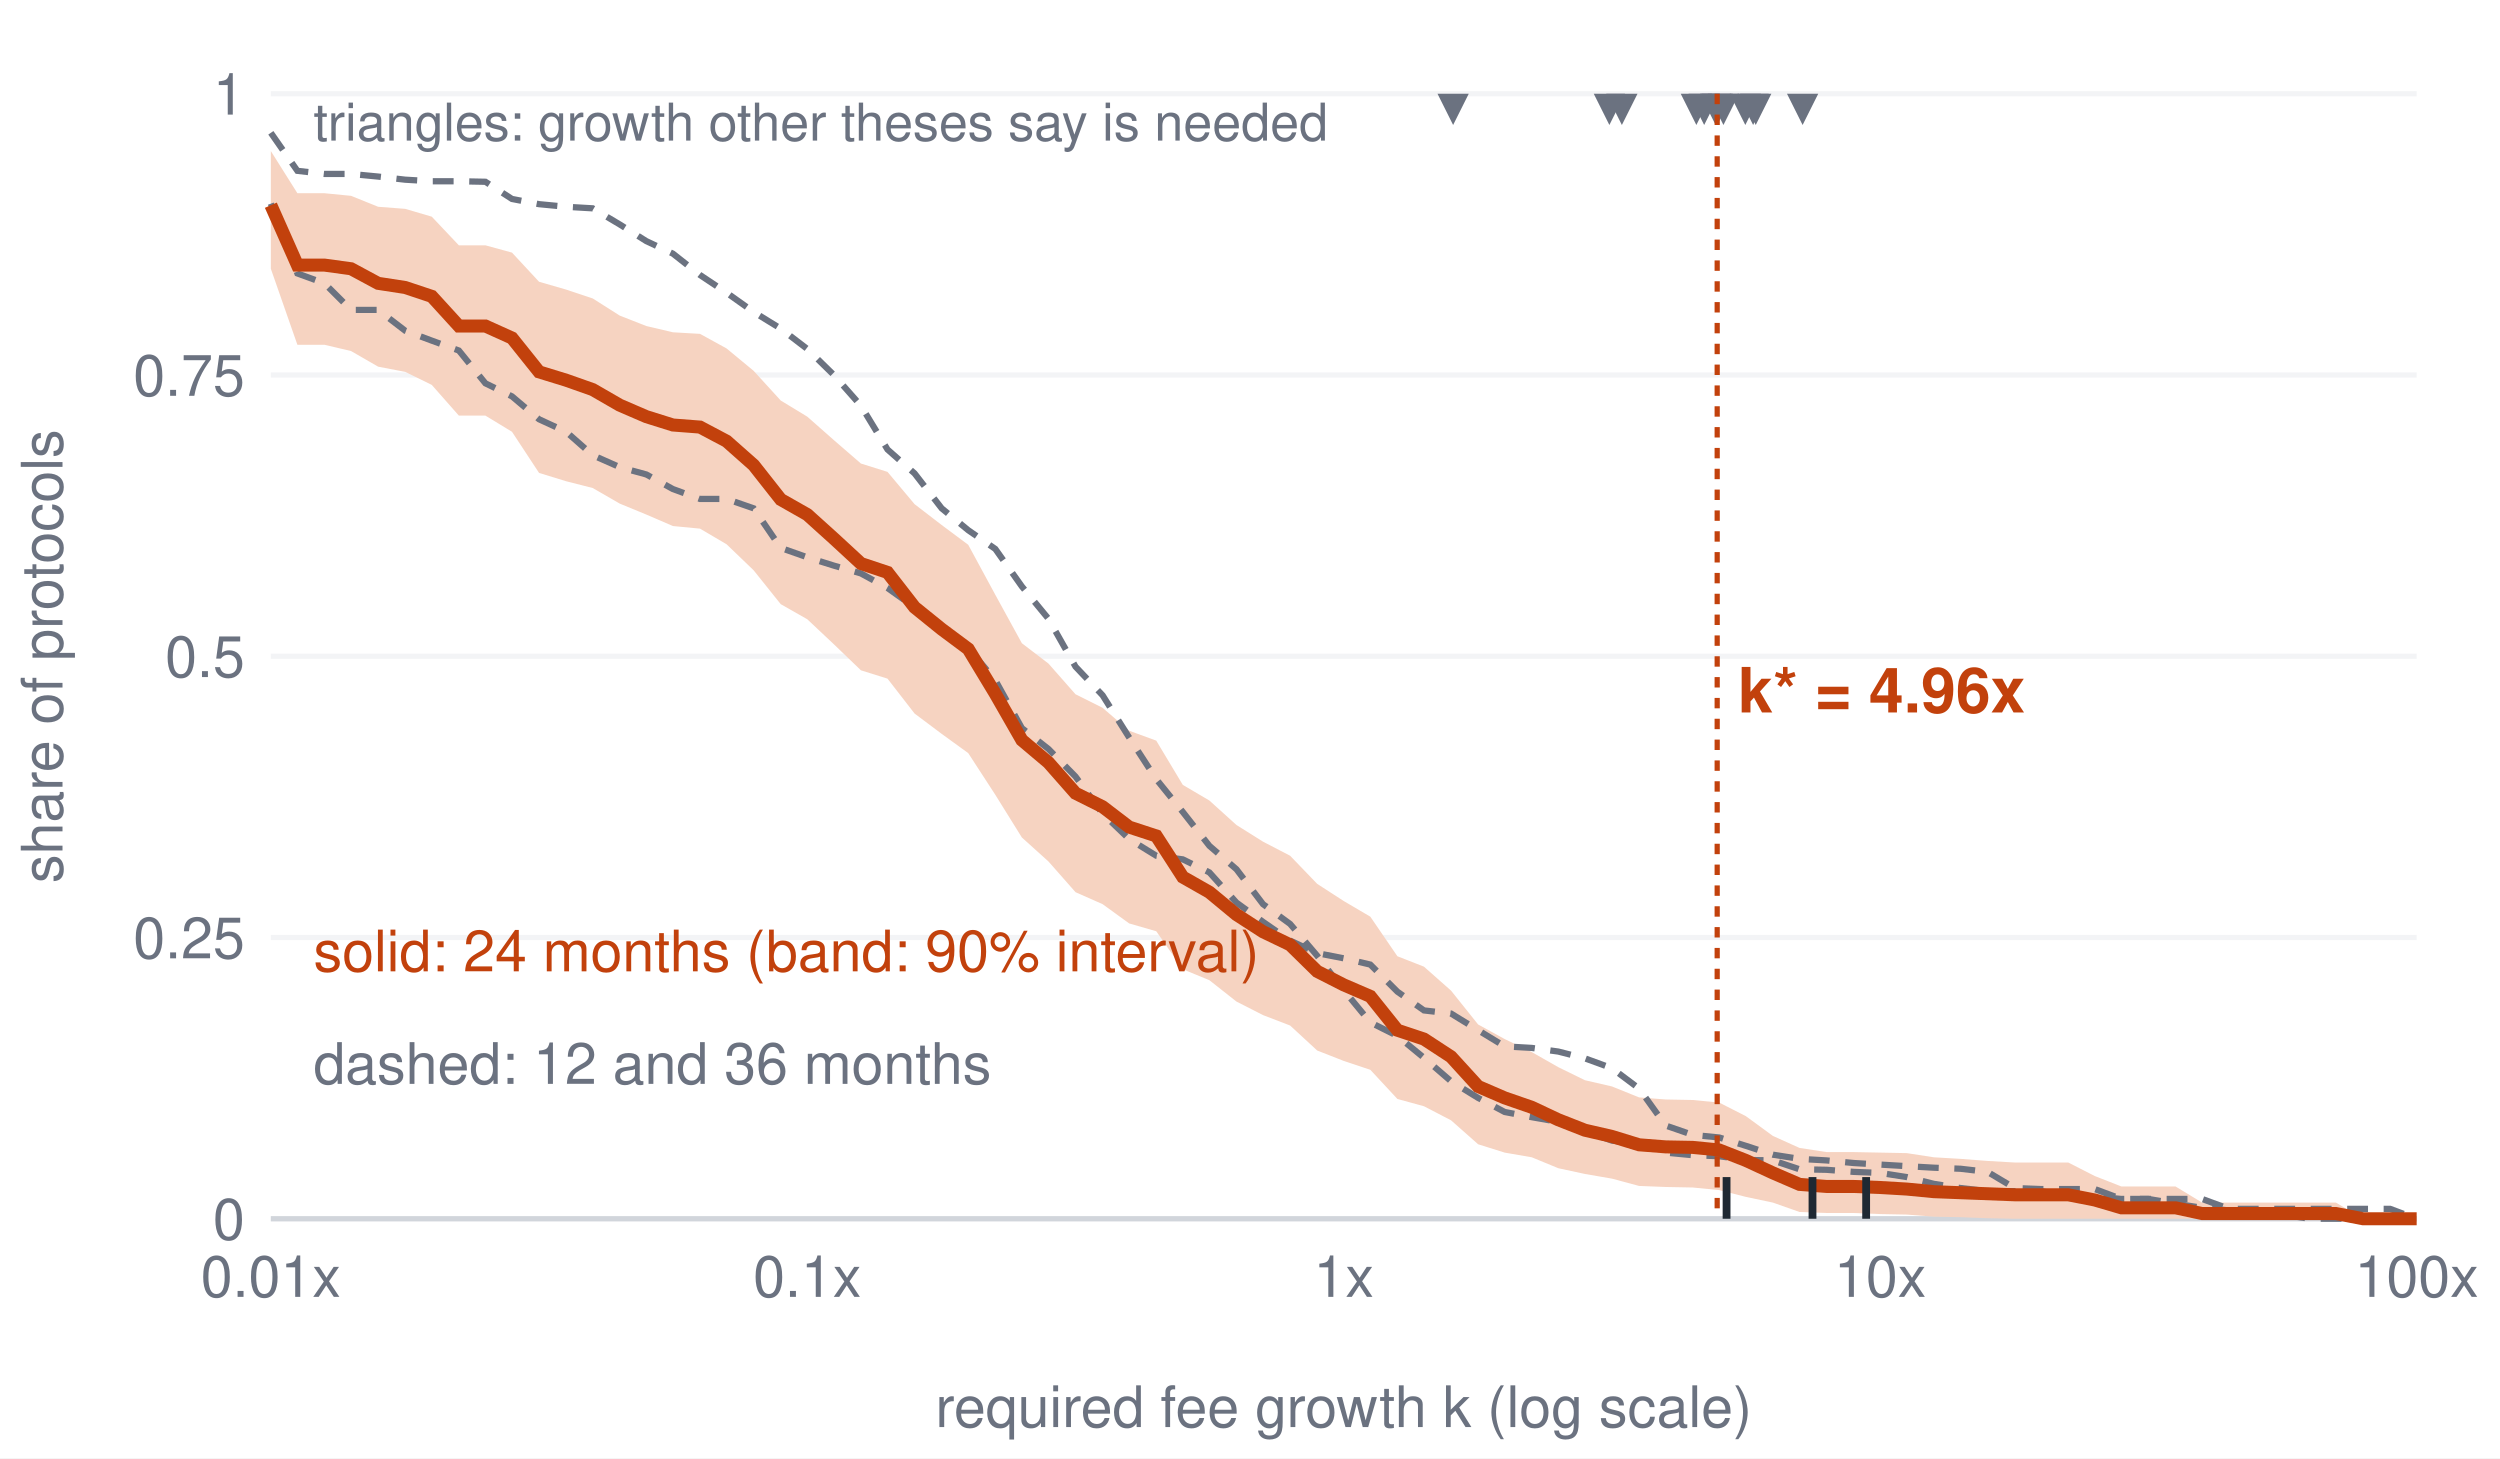
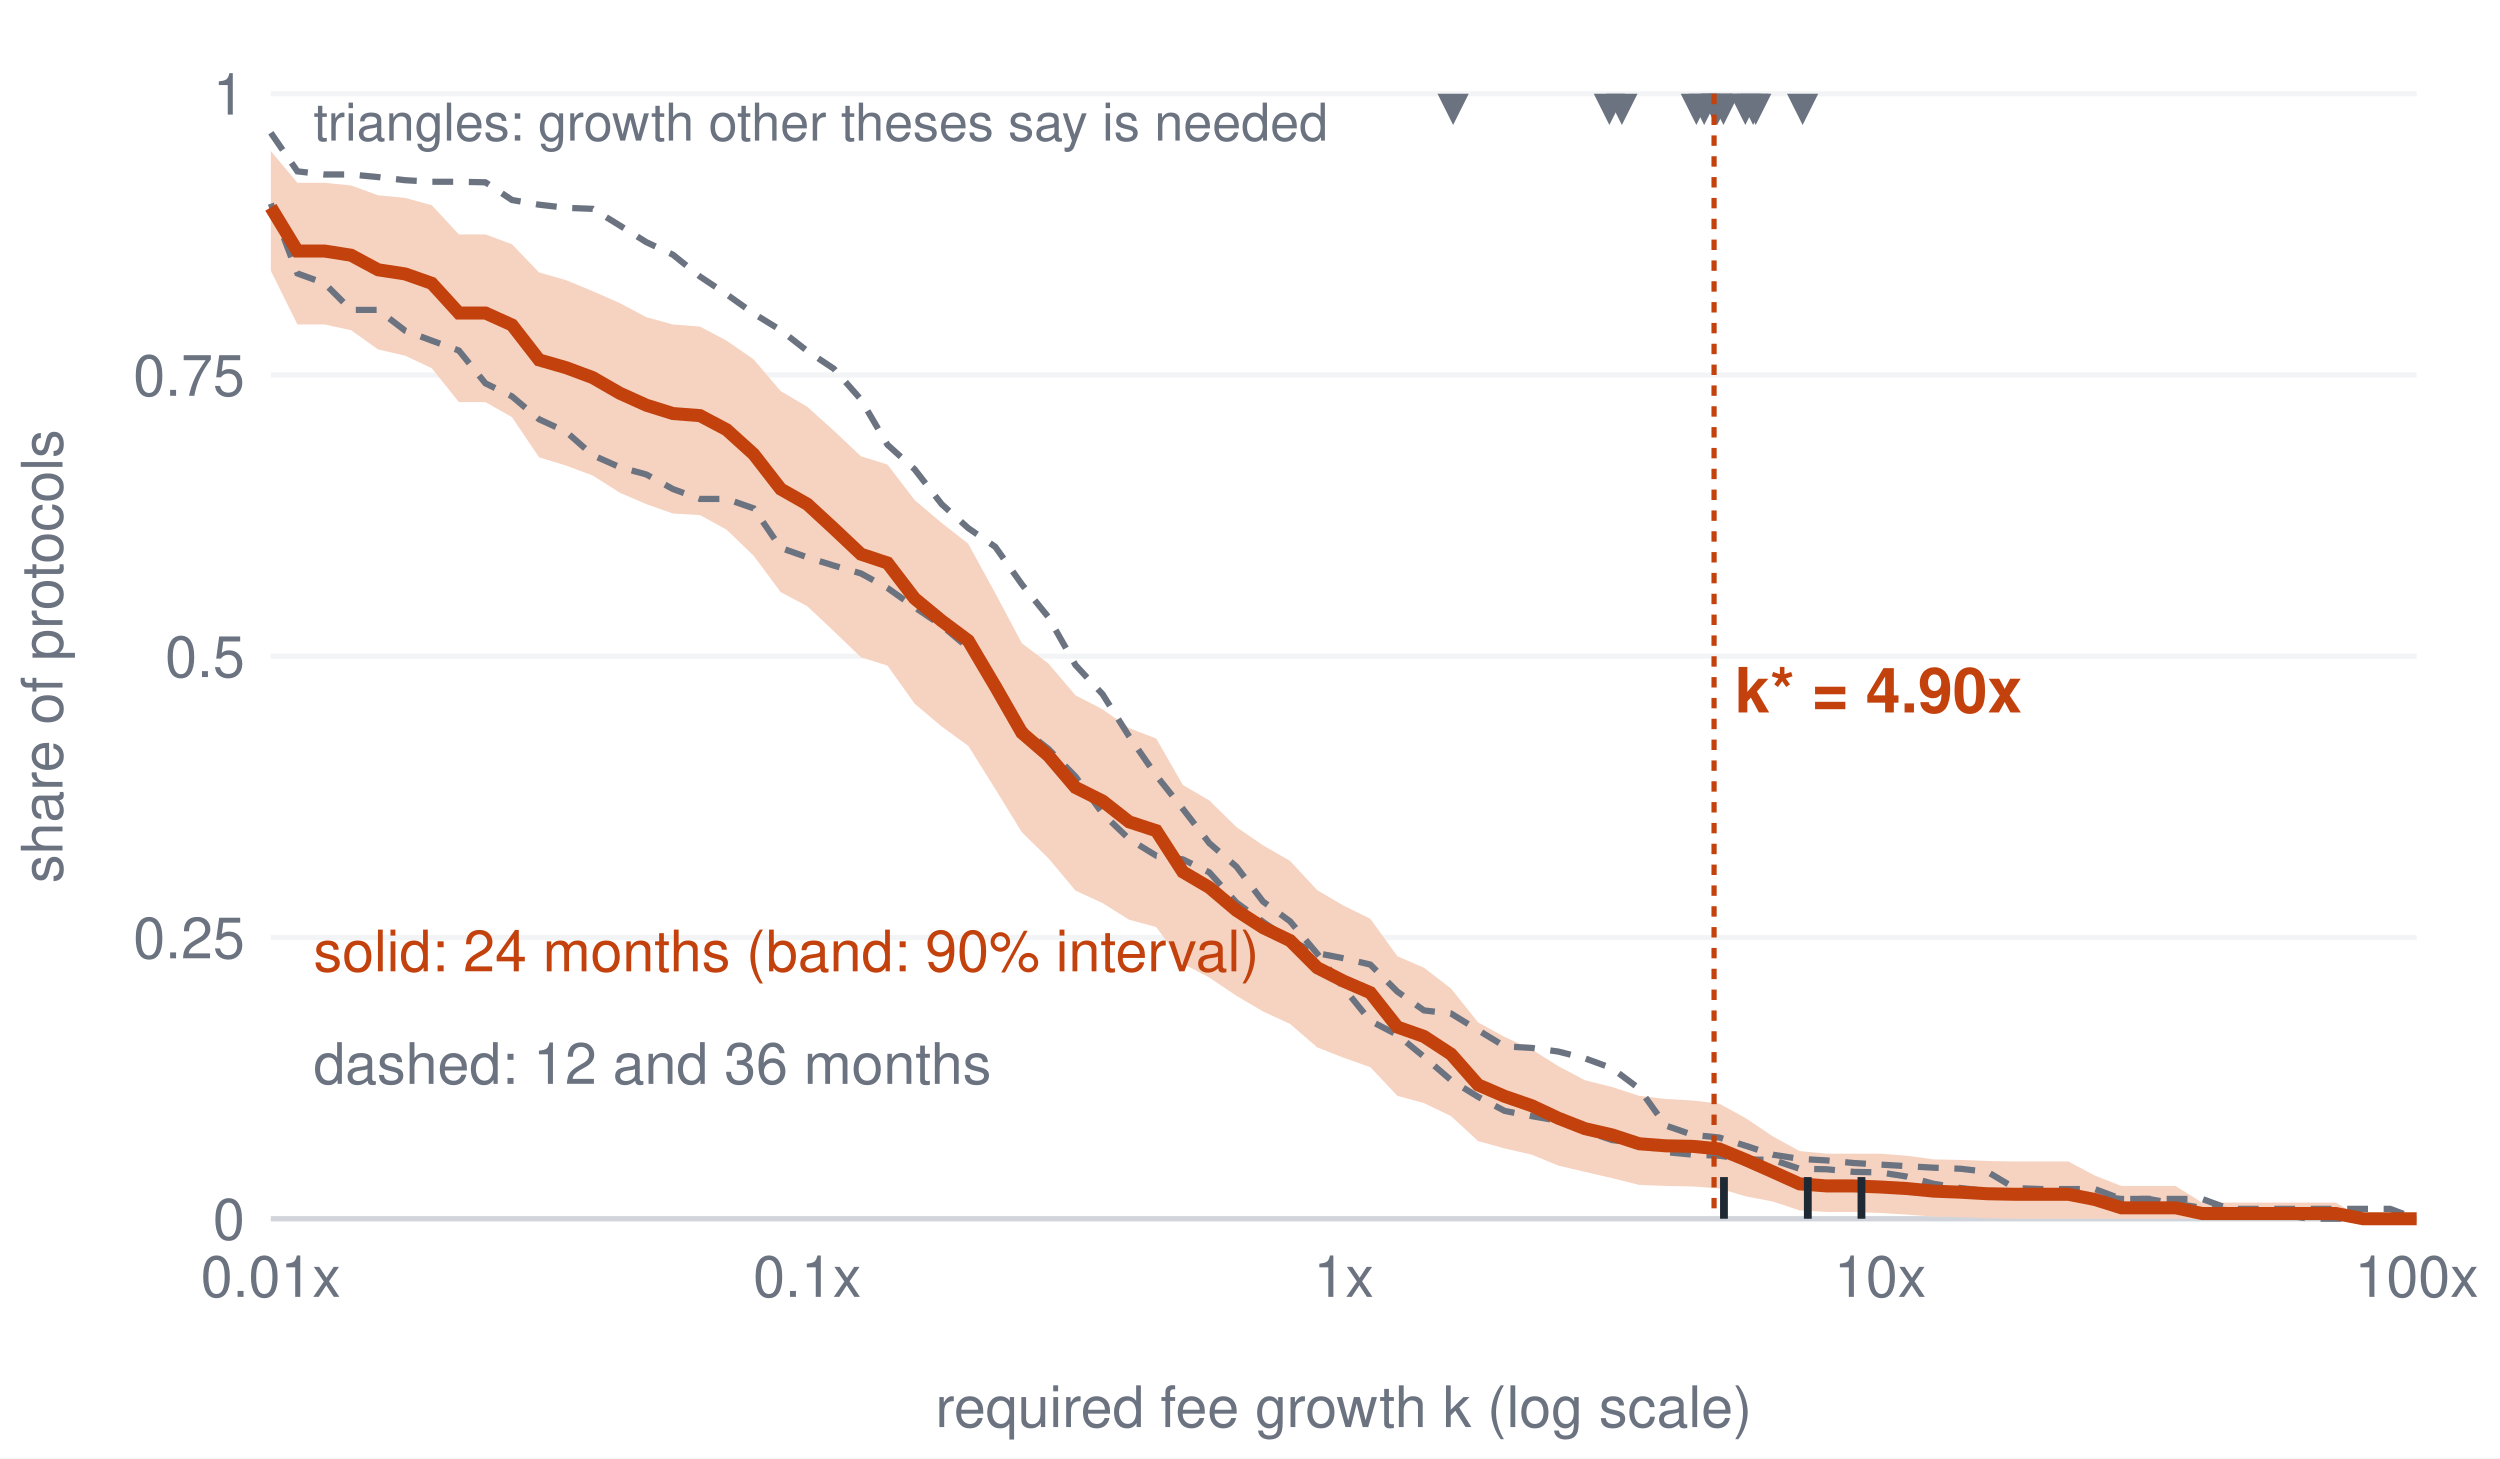
<svg xmlns="http://www.w3.org/2000/svg" viewBox="0 0 480 280" role="img" aria-label="Exceedance curve" font-family="Helvetica, Arial, sans-serif">
  <rect x="0" y="0" width="480" height="280" fill="#ffffff" />
  <line x1="52" y1="234.0" x2="464" y2="234.0" stroke="#f3f4f6" />
  <text x="47.0" y="238.0" font-size="11" text-anchor="end" fill="#6b7280" font-weight="normal">0</text>
  <line x1="52" y1="180.0" x2="464" y2="180.0" stroke="#f3f4f6" />
  <text x="47.0" y="184.0" font-size="11" text-anchor="end" fill="#6b7280" font-weight="normal">0.25</text>
  <line x1="52" y1="126.0" x2="464" y2="126.0" stroke="#f3f4f6" />
  <text x="47.0" y="130.0" font-size="11" text-anchor="end" fill="#6b7280" font-weight="normal">0.5</text>
  <line x1="52" y1="72.0" x2="464" y2="72.0" stroke="#f3f4f6" />
  <text x="47.0" y="76.0" font-size="11" text-anchor="end" fill="#6b7280" font-weight="normal">0.75</text>
  <line x1="52" y1="18.0" x2="464" y2="18.0" stroke="#f3f4f6" />
  <text x="47.0" y="22.0" font-size="11" text-anchor="end" fill="#6b7280" font-weight="normal">1</text>
  <text x="52.0" y="249.0" font-size="11" text-anchor="middle" fill="#6b7280" font-weight="normal">0.01x</text>
  <text x="155.0" y="249.0" font-size="11" text-anchor="middle" fill="#6b7280" font-weight="normal">0.1x</text>
  <text x="258.0" y="249.0" font-size="11" text-anchor="middle" fill="#6b7280" font-weight="normal">1x</text>
  <text x="361.0" y="249.0" font-size="11" text-anchor="middle" fill="#6b7280" font-weight="normal">10x</text>
  <text x="464.0" y="249.0" font-size="11" text-anchor="middle" fill="#6b7280" font-weight="normal">100x</text>
  <line x1="52" y1="234" x2="464" y2="234" stroke="#d1d5db" />
  <text x="258.0" y="274.0" font-size="11" text-anchor="middle" fill="#6b7280" font-weight="normal">required fee growth k (log scale)</text>
  <text x="12" y="126.0" font-size="11" fill="#6b7280" text-anchor="middle" transform="rotate(-90 12 126.0)">share of protocols</text>
-   <polygon fill="#f6d3c1" stroke="none" points="52.0,29.0 57.1,37.1 62.3,37.1 67.4,37.6 72.6,39.7 77.8,40.1 82.9,41.6 88.1,47.1 93.2,47.1 98.3,48.5 103.5,54.1 108.7,55.6 113.8,57.3 119.0,60.6 124.1,62.6 129.2,63.8 134.4,64.1 139.5,66.9 144.7,71.2 149.9,76.9 155.0,80.0 160.1,84.5 165.3,89.0 170.4,90.6 175.6,96.8 180.8,100.8 185.9,104.6 191.1,114.2 196.2,123.5 201.3,127.4 206.5,133.3 211.7,135.9 216.8,140.3 222.0,142.2 227.1,150.7 232.2,153.7 237.4,158.4 242.5,161.6 247.7,164.3 252.9,169.7 258.0,173.0 263.1,176.0 268.3,183.6 273.4,185.6 278.6,190.2 283.8,196.7 288.9,199.5 294.1,202.0 299.2,204.9 304.3,207.4 309.5,208.6 314.7,210.7 319.8,211.1 325.0,211.2 330.1,211.7 335.2,214.3 340.4,218.1 345.5,220.4 350.7,221.2 355.9,221.2 361.0,221.3 366.1,221.4 371.3,222.2 376.4,222.5 381.6,222.9 386.8,223.2 391.9,223.2 397.1,223.2 402.2,225.8 407.3,227.8 412.5,227.8 417.7,227.8 422.8,230.9 428.0,230.9 433.1,230.9 438.2,230.9 443.4,230.9 448.5,230.9 453.7,234.0 458.9,234.0 464.0,234.0 464.0,234.0 458.9,234.0 453.7,234.0 448.5,234.0 443.4,234.0 438.2,234.0 433.1,234.0 428.0,234.0 422.8,234.0 417.7,234.0 412.5,234.0 407.3,234.0 402.2,234.0 397.1,234.0 391.9,234.0 386.8,234.0 381.6,233.9 376.4,233.7 371.3,233.6 366.1,233.2 361.0,233.1 355.9,232.9 350.7,232.9 345.5,232.7 340.4,230.9 335.2,229.8 330.1,228.5 325.0,228.0 319.8,227.9 314.7,227.7 309.5,226.3 304.3,225.4 299.2,224.3 294.1,222.2 288.9,221.3 283.8,219.7 278.6,215.1 273.4,212.4 268.3,211.0 263.1,205.4 258.0,203.7 252.9,201.7 247.7,196.9 242.5,194.9 237.4,192.3 232.2,188.2 227.1,186.1 222.0,178.8 216.8,177.3 211.7,173.6 206.5,171.3 201.3,165.4 196.2,160.8 191.1,152.6 185.9,144.6 180.8,140.9 175.6,137.0 170.4,130.3 165.3,128.7 160.1,123.7 155.0,118.9 149.9,116.0 144.7,109.5 139.5,104.5 134.4,101.5 129.2,101.0 124.1,98.8 119.0,96.7 113.8,93.7 108.7,92.4 103.5,90.8 98.3,82.9 93.2,79.8 88.1,79.8 82.9,73.9 77.8,71.4 72.6,70.4 67.4,67.4 62.3,66.2 57.1,66.2 52.0,51.6" />
-   <polyline fill="none" stroke="#6b7280" stroke-width="1.2" stroke-dasharray="4 3" points="52.0,25.5 57.1,32.8 62.3,33.4 67.4,33.4 72.6,33.9 77.8,34.5 82.9,34.8 88.1,34.8 93.2,34.9 98.3,38.2 103.5,39.2 108.7,39.7 113.8,40.0 119.0,43.1 124.1,46.3 129.2,48.7 134.4,52.8 139.5,56.2 144.7,59.9 149.9,63.1 155.0,67.0 160.1,72.0 165.3,77.9 170.4,86.3 175.6,90.9 180.8,97.6 185.9,101.8 191.1,105.4 196.2,112.6 201.3,118.8 206.5,128.0 211.7,133.5 216.8,141.6 222.0,149.6 227.1,155.9 232.2,162.4 237.4,166.9 242.5,173.6 247.7,177.4 252.9,183.5 258.0,190.1 263.1,196.3 268.3,198.9 273.4,203.1 278.6,207.6 283.8,210.8 288.9,213.5 294.1,214.5 299.2,215.4 304.3,217.2 309.5,219.0 314.7,219.6 319.8,221.3 325.0,221.8 330.1,222.0 335.2,222.7 340.4,222.8 345.5,224.5 350.7,224.6 355.9,225.0 361.0,225.2 366.1,226.0 371.3,227.3 376.4,228.1 381.6,228.7 386.8,228.7 391.9,228.7 397.1,229.7 402.2,229.7 407.3,230.2 412.5,230.2 417.7,231.1 422.8,231.9 428.0,232.4 433.1,232.4 438.2,233.2 443.4,234.0 448.5,234.0 453.7,234.0 458.9,234.0 464.0,234.0" />
+   <polygon fill="#f6d3c1" stroke="none" points="52.0,29.0 57.1,35.1 62.3,35.1 67.4,35.6 72.6,37.5 77.8,38.0 82.9,39.4 88.1,45.0 93.2,45.0 98.3,46.9 103.5,52.3 108.7,53.8 113.8,55.9 119.0,58.2 124.1,60.9 129.2,62.3 134.4,62.7 139.5,65.4 144.7,69.0 149.9,75.1 155.0,78.1 160.1,82.7 165.3,87.6 170.4,89.2 175.6,96.0 180.8,100.4 185.9,104.4 191.1,113.9 196.2,123.5 201.3,127.4 206.5,133.5 211.7,136.2 216.8,139.8 222.0,141.8 227.1,150.7 232.2,153.7 237.4,158.8 242.5,162.3 247.7,165.3 252.9,170.9 258.0,173.9 263.1,176.4 268.3,183.6 273.4,185.8 278.6,189.8 283.8,196.3 288.9,199.1 294.1,201.5 299.2,204.7 304.3,207.4 309.5,208.7 314.7,210.4 319.8,211.0 325.0,211.3 330.1,211.9 335.2,214.7 340.4,218.2 345.5,221.0 350.7,221.5 355.9,221.5 361.0,221.5 366.1,221.9 371.3,222.6 376.4,222.7 381.6,222.9 386.8,223.0 391.9,223.0 397.1,223.0 402.2,225.7 407.3,227.7 412.5,227.7 417.7,227.7 422.8,230.9 428.0,230.9 433.1,230.9 438.2,230.9 443.4,230.9 448.5,230.9 453.7,234.0 458.9,234.0 464.0,234.0 464.0,234.0 458.9,234.0 453.7,234.0 448.5,234.0 443.4,234.0 438.2,234.0 433.1,234.0 428.0,234.0 422.8,234.0 417.7,234.0 412.5,234.0 407.3,234.0 402.2,234.0 397.1,234.0 391.9,234.0 386.8,234.0 381.6,233.9 376.4,233.7 371.3,233.6 366.1,233.2 361.0,232.9 355.9,232.7 350.7,232.7 345.5,232.4 340.4,230.7 335.2,229.7 330.1,228.2 325.0,227.8 319.8,227.7 314.7,227.5 309.5,226.2 304.3,225.0 299.2,223.8 294.1,221.7 288.9,220.5 283.8,219.1 278.6,214.3 273.4,211.8 268.3,210.4 263.1,204.9 258.0,203.1 252.9,201.1 247.7,196.6 242.5,194.2 237.4,191.2 232.2,187.7 227.1,185.0 222.0,178.0 216.8,176.6 211.7,173.4 206.5,171.0 201.3,164.8 196.2,159.8 191.1,151.5 185.9,143.2 180.8,139.5 175.6,135.1 170.4,127.8 165.3,126.2 160.1,121.2 155.0,116.4 149.9,113.7 144.7,106.7 139.5,101.7 134.4,98.9 129.2,98.6 124.1,96.8 119.0,94.6 113.8,91.3 108.7,89.4 103.5,87.8 98.3,80.1 93.2,77.2 88.1,77.2 82.9,70.7 77.8,68.3 72.6,67.1 67.4,63.4 62.3,62.3 57.1,62.3 52.0,52.0" />
+   <polyline fill="none" stroke="#6b7280" stroke-width="1.2" stroke-dasharray="4 3" points="52.0,25.5 57.1,32.9 62.3,33.5 67.4,33.5 72.6,34.0 77.8,34.6 82.9,34.9 88.1,34.9 93.2,35.0 98.3,38.4 103.5,39.3 108.7,39.9 113.8,40.1 119.0,43.3 124.1,46.5 129.2,48.9 134.4,53.1 139.5,56.5 144.7,60.2 149.9,63.4 155.0,67.4 160.1,70.8 165.3,76.7 170.4,85.4 175.6,90.1 180.8,96.8 185.9,101.4 191.1,105.0 196.2,112.2 201.3,118.5 206.5,127.7 211.7,133.3 216.8,141.4 222.0,148.9 227.1,155.3 232.2,161.9 237.4,166.4 242.5,173.1 247.7,176.9 252.9,183.1 258.0,189.7 263.1,196.0 268.3,198.7 273.4,202.9 278.6,207.4 283.8,210.6 288.9,213.3 294.1,214.3 299.2,215.2 304.3,217.1 309.5,218.9 314.7,219.5 319.8,221.2 325.0,221.7 330.1,221.9 335.2,222.6 340.4,222.7 345.5,224.4 350.7,224.5 355.9,225.0 361.0,225.1 366.1,225.9 371.3,227.3 376.4,228.1 381.6,228.7 386.8,228.7 391.9,228.7 397.1,229.6 402.2,229.6 407.3,230.2 412.5,230.2 417.7,231.1 422.8,231.9 428.0,232.4 433.1,232.4 438.2,233.2 443.4,234.0 448.5,234.0 453.7,234.0 458.9,234.0 464.0,234.0" />
  <polyline fill="none" stroke="#6b7280" stroke-width="1.2" stroke-dasharray="4 3" points="52.0,39.1 57.1,52.5 62.3,54.4 67.4,59.5 72.6,59.5 77.8,63.5 82.9,65.4 88.1,67.3 93.2,73.6 98.3,76.1 103.5,80.5 108.7,82.9 113.8,87.4 119.0,89.7 124.1,91.1 129.2,93.9 134.4,95.8 139.5,95.8 144.7,97.6 149.9,105.2 155.0,107.0 160.1,108.6 165.3,110.1 170.4,112.9 175.6,116.6 180.8,120.1 185.9,124.4 191.1,130.6 196.2,139.8 201.3,143.8 206.5,149.1 211.7,156.2 216.8,161.1 222.0,164.3 227.1,165.0 232.2,167.5 237.4,173.3 242.5,177.0 247.7,180.6 252.9,183.0 258.0,184.0 263.1,185.2 268.3,190.4 273.4,194.0 278.6,194.6 283.8,197.8 288.9,200.9 294.1,201.2 299.2,201.9 304.3,203.2 309.5,205.1 314.7,209.0 319.8,216.1 325.0,217.9 330.1,218.4 335.2,220.0 340.4,221.7 345.5,222.5 350.7,222.8 355.9,223.3 361.0,223.6 366.1,223.9 371.3,224.2 376.4,224.4 381.6,225.0 386.8,228.1 391.9,228.3 397.1,228.3 402.2,228.3 407.3,230.2 412.5,230.2 417.7,230.2 422.8,230.2 428.0,232.1 433.1,232.1 438.2,232.1 443.4,232.1 448.5,232.1 453.7,232.1 458.9,232.1 464.0,234.0" />
-   <polyline fill="none" stroke="#c2410c" stroke-width="2.5" points="52.0,39.4 57.1,50.9 62.3,50.9 67.4,51.6 72.6,54.4 77.8,55.2 82.9,56.9 88.1,62.6 93.2,62.6 98.3,64.9 103.5,71.4 108.7,73.0 113.8,74.8 119.0,77.8 124.1,80.0 129.2,81.6 134.4,82.0 139.5,84.7 144.7,89.3 149.9,95.9 155.0,98.8 160.1,103.4 165.3,108.2 170.4,109.9 175.6,116.6 180.8,120.8 185.9,124.6 191.1,133.2 196.2,142.1 201.3,146.4 206.5,152.3 211.7,154.9 216.8,158.8 222.0,160.5 227.1,168.4 232.2,171.3 237.4,175.6 242.5,178.9 247.7,181.4 252.9,186.5 258.0,189.1 263.1,191.3 268.3,197.8 273.4,199.5 278.6,202.9 283.8,208.6 288.9,210.8 294.1,212.6 299.2,215.0 304.3,217.0 309.5,218.2 314.7,219.8 319.8,220.2 325.0,220.3 330.1,220.8 335.2,222.8 340.4,225.2 345.5,227.4 350.7,227.8 355.9,227.8 361.0,228.0 366.1,228.3 371.3,228.8 376.4,229.0 381.6,229.2 386.8,229.4 391.9,229.4 397.1,229.4 402.2,230.4 407.3,231.9 412.5,231.9 417.7,231.9 422.8,233.0 428.0,233.0 433.1,233.0 438.2,233.0 443.4,233.0 448.5,233.0 453.7,234.0 458.9,234.0 464.0,234.0" />
+   <polyline fill="none" stroke="#c2410c" stroke-width="2.5" points="52.0,39.8 57.1,48.2 62.3,48.2 67.4,49.0 72.6,51.8 77.8,52.6 82.9,54.4 88.1,60.1 93.2,60.1 98.3,62.4 103.5,69.1 108.7,70.6 113.8,72.5 119.0,75.5 124.1,77.8 129.2,79.4 134.4,79.8 139.5,82.5 144.7,87.2 149.9,93.9 155.0,96.8 160.1,101.5 165.3,106.4 170.4,108.1 175.6,114.9 180.8,119.2 185.9,123.0 191.1,131.8 196.2,140.7 201.3,145.1 206.5,151.2 211.7,153.8 216.8,157.8 222.0,159.5 227.1,167.4 232.2,170.4 237.4,174.8 242.5,178.1 247.7,180.6 252.9,185.8 258.0,188.4 263.1,190.6 268.3,197.2 273.4,199.0 278.6,202.4 283.8,208.3 288.9,210.5 294.1,212.3 299.2,214.7 304.3,216.7 309.5,217.9 314.7,219.6 319.8,220.0 325.0,220.1 330.1,220.6 335.2,222.7 340.4,225.0 345.5,227.3 350.7,227.7 355.9,227.7 361.0,227.9 366.1,228.2 371.3,228.7 376.4,228.9 381.6,229.2 386.8,229.3 391.9,229.3 397.1,229.3 402.2,230.3 407.3,231.9 412.5,231.9 417.7,231.9 422.8,233.0 428.0,233.0 433.1,233.0 438.2,233.0 443.4,233.0 448.5,233.0 453.7,234.0 458.9,234.0 464.0,234.0" />
  <text x="60.2" y="186.5" font-size="11" text-anchor="start" fill="#c2410c" font-weight="normal">solid: 24 months (band: 90% interval)</text>
  <text x="60.2" y="208.1" font-size="11" text-anchor="start" fill="#6b7280" font-weight="normal">dashed: 12 and 36 months</text>
-   <line x1="331.5" y1="234" x2="331.5" y2="226" stroke="#1f2933" stroke-width="1.5" />
-   <line x1="348.0" y1="234" x2="348.0" y2="226" stroke="#1f2933" stroke-width="1.5" />
-   <line x1="358.3" y1="234" x2="358.3" y2="226" stroke="#1f2933" stroke-width="1.5" />
+   <line x1="331.0" y1="234" x2="331.0" y2="226" stroke="#1f2933" stroke-width="1.5" />
+   <line x1="347.1" y1="234" x2="347.1" y2="226" stroke="#1f2933" stroke-width="1.5" />
+   <line x1="357.4" y1="234" x2="357.4" y2="226" stroke="#1f2933" stroke-width="1.5" />
  <path d="M276.0,18 L282.0,18 L279.0,24Z" fill="#6b7280" />
  <path d="M306.0,18 L312.0,18 L309.0,24Z" fill="#6b7280" />
  <path d="M308.4,18 L314.4,18 L311.4,24Z" fill="#6b7280" />
  <path d="M322.7,18 L328.7,18 L325.7,24Z" fill="#6b7280" />
  <path d="M324.2,18 L330.2,18 L327.2,24Z" fill="#6b7280" />
  <path d="M326.4,18 L332.4,18 L329.4,24Z" fill="#6b7280" />
  <path d="M326.7,18 L332.7,18 L329.7,24Z" fill="#6b7280" />
  <path d="M327.9,18 L333.9,18 L330.9,24Z" fill="#6b7280" />
  <path d="M332.1,18 L338.1,18 L335.1,24Z" fill="#6b7280" />
  <path d="M333.6,18 L339.6,18 L336.6,24Z" fill="#6b7280" />
  <path d="M334.1,18 L340.1,18 L337.1,24Z" fill="#6b7280" />
  <path d="M343.1,18 L349.1,18 L346.1,24Z" fill="#6b7280" />
  <text x="60.2" y="27.0" font-size="10" text-anchor="start" fill="#6b7280" font-weight="normal">triangles: growth other theses say is needed</text>
-   <line x1="329.7" y1="18" x2="329.7" y2="234" stroke="#c2410c" stroke-dasharray="2 2" />
-   <text x="333.7" y="136.8" font-size="12" text-anchor="start" fill="#c2410c" font-weight="bold">k* = 4.96x</text>
+   <line x1="329.1" y1="18" x2="329.1" y2="234" stroke="#c2410c" stroke-dasharray="2 2" />
+   <text x="333.1" y="136.8" font-size="12" text-anchor="start" fill="#c2410c" font-weight="bold">k* = 4.90x</text>
</svg>
